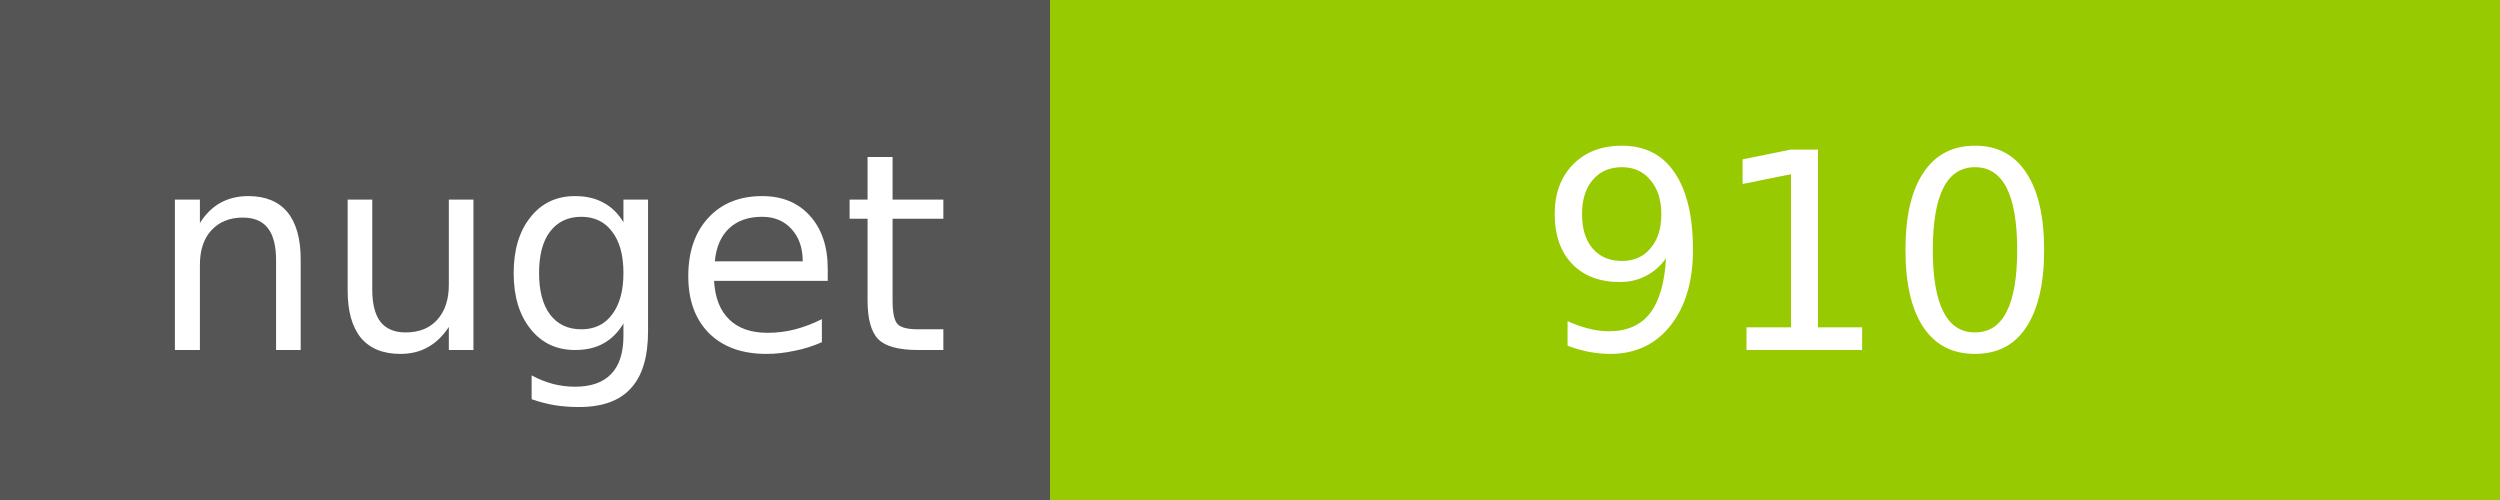
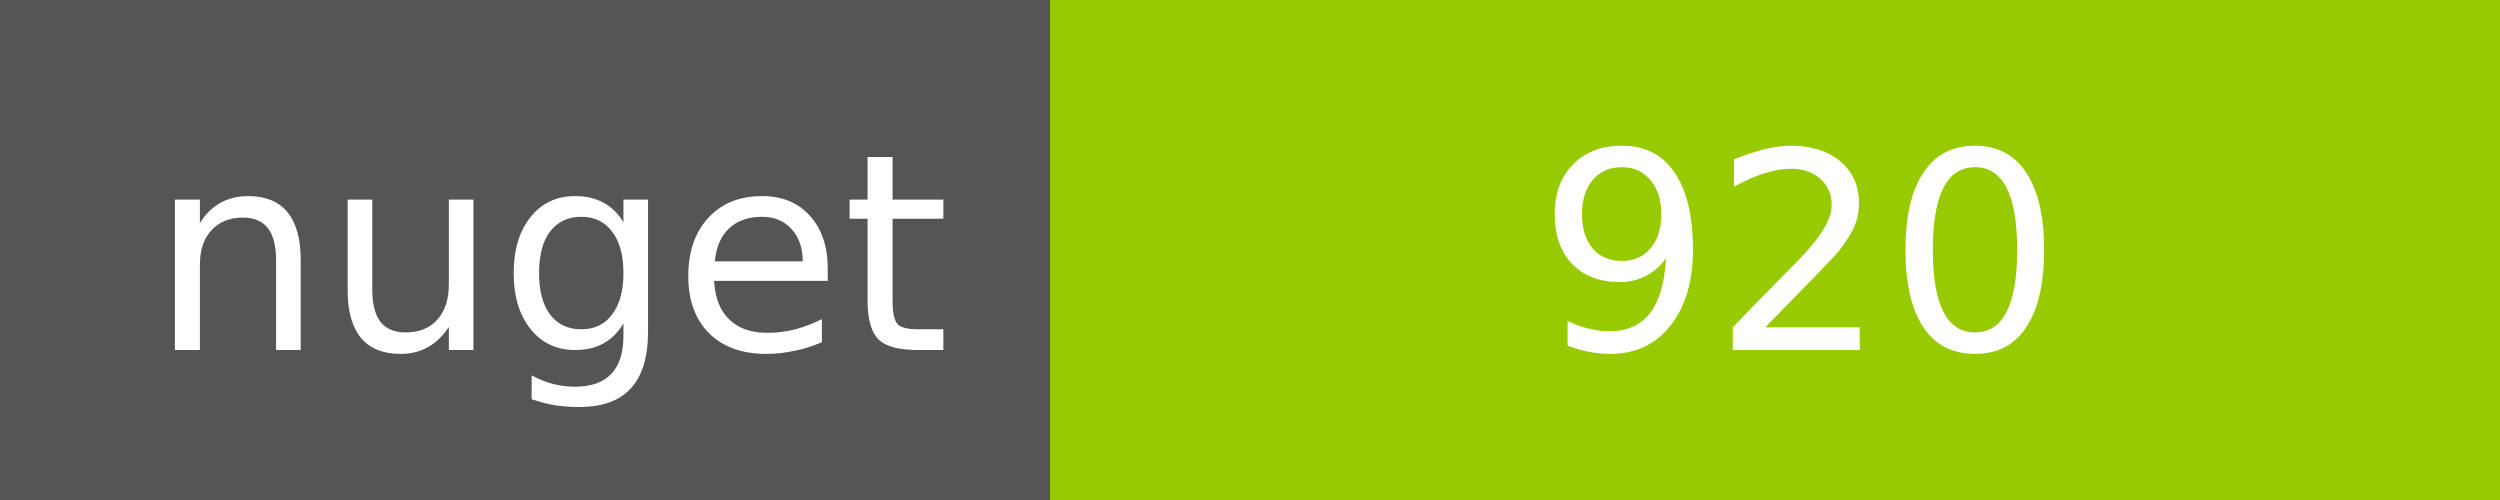
<svg xmlns="http://www.w3.org/2000/svg" width="100" height="20">
  <g shape-rendering="crispEdges">
    <path fill="#555" d="M0 0h42v20H0z" />
    <path fill="#97CA00" d="M42 0h58v20H42z" />
  </g>
  <g fill="#fff" text-anchor="middle" font-family="DejaVu Sans,Verdana,Geneva,sans-serif" font-size="11">
    <text x="22" y="14">nuget</text>
-     <text x="72" y="14">910</text>
+     <text x="72" y="14">920</text>
  </g>
</svg>
